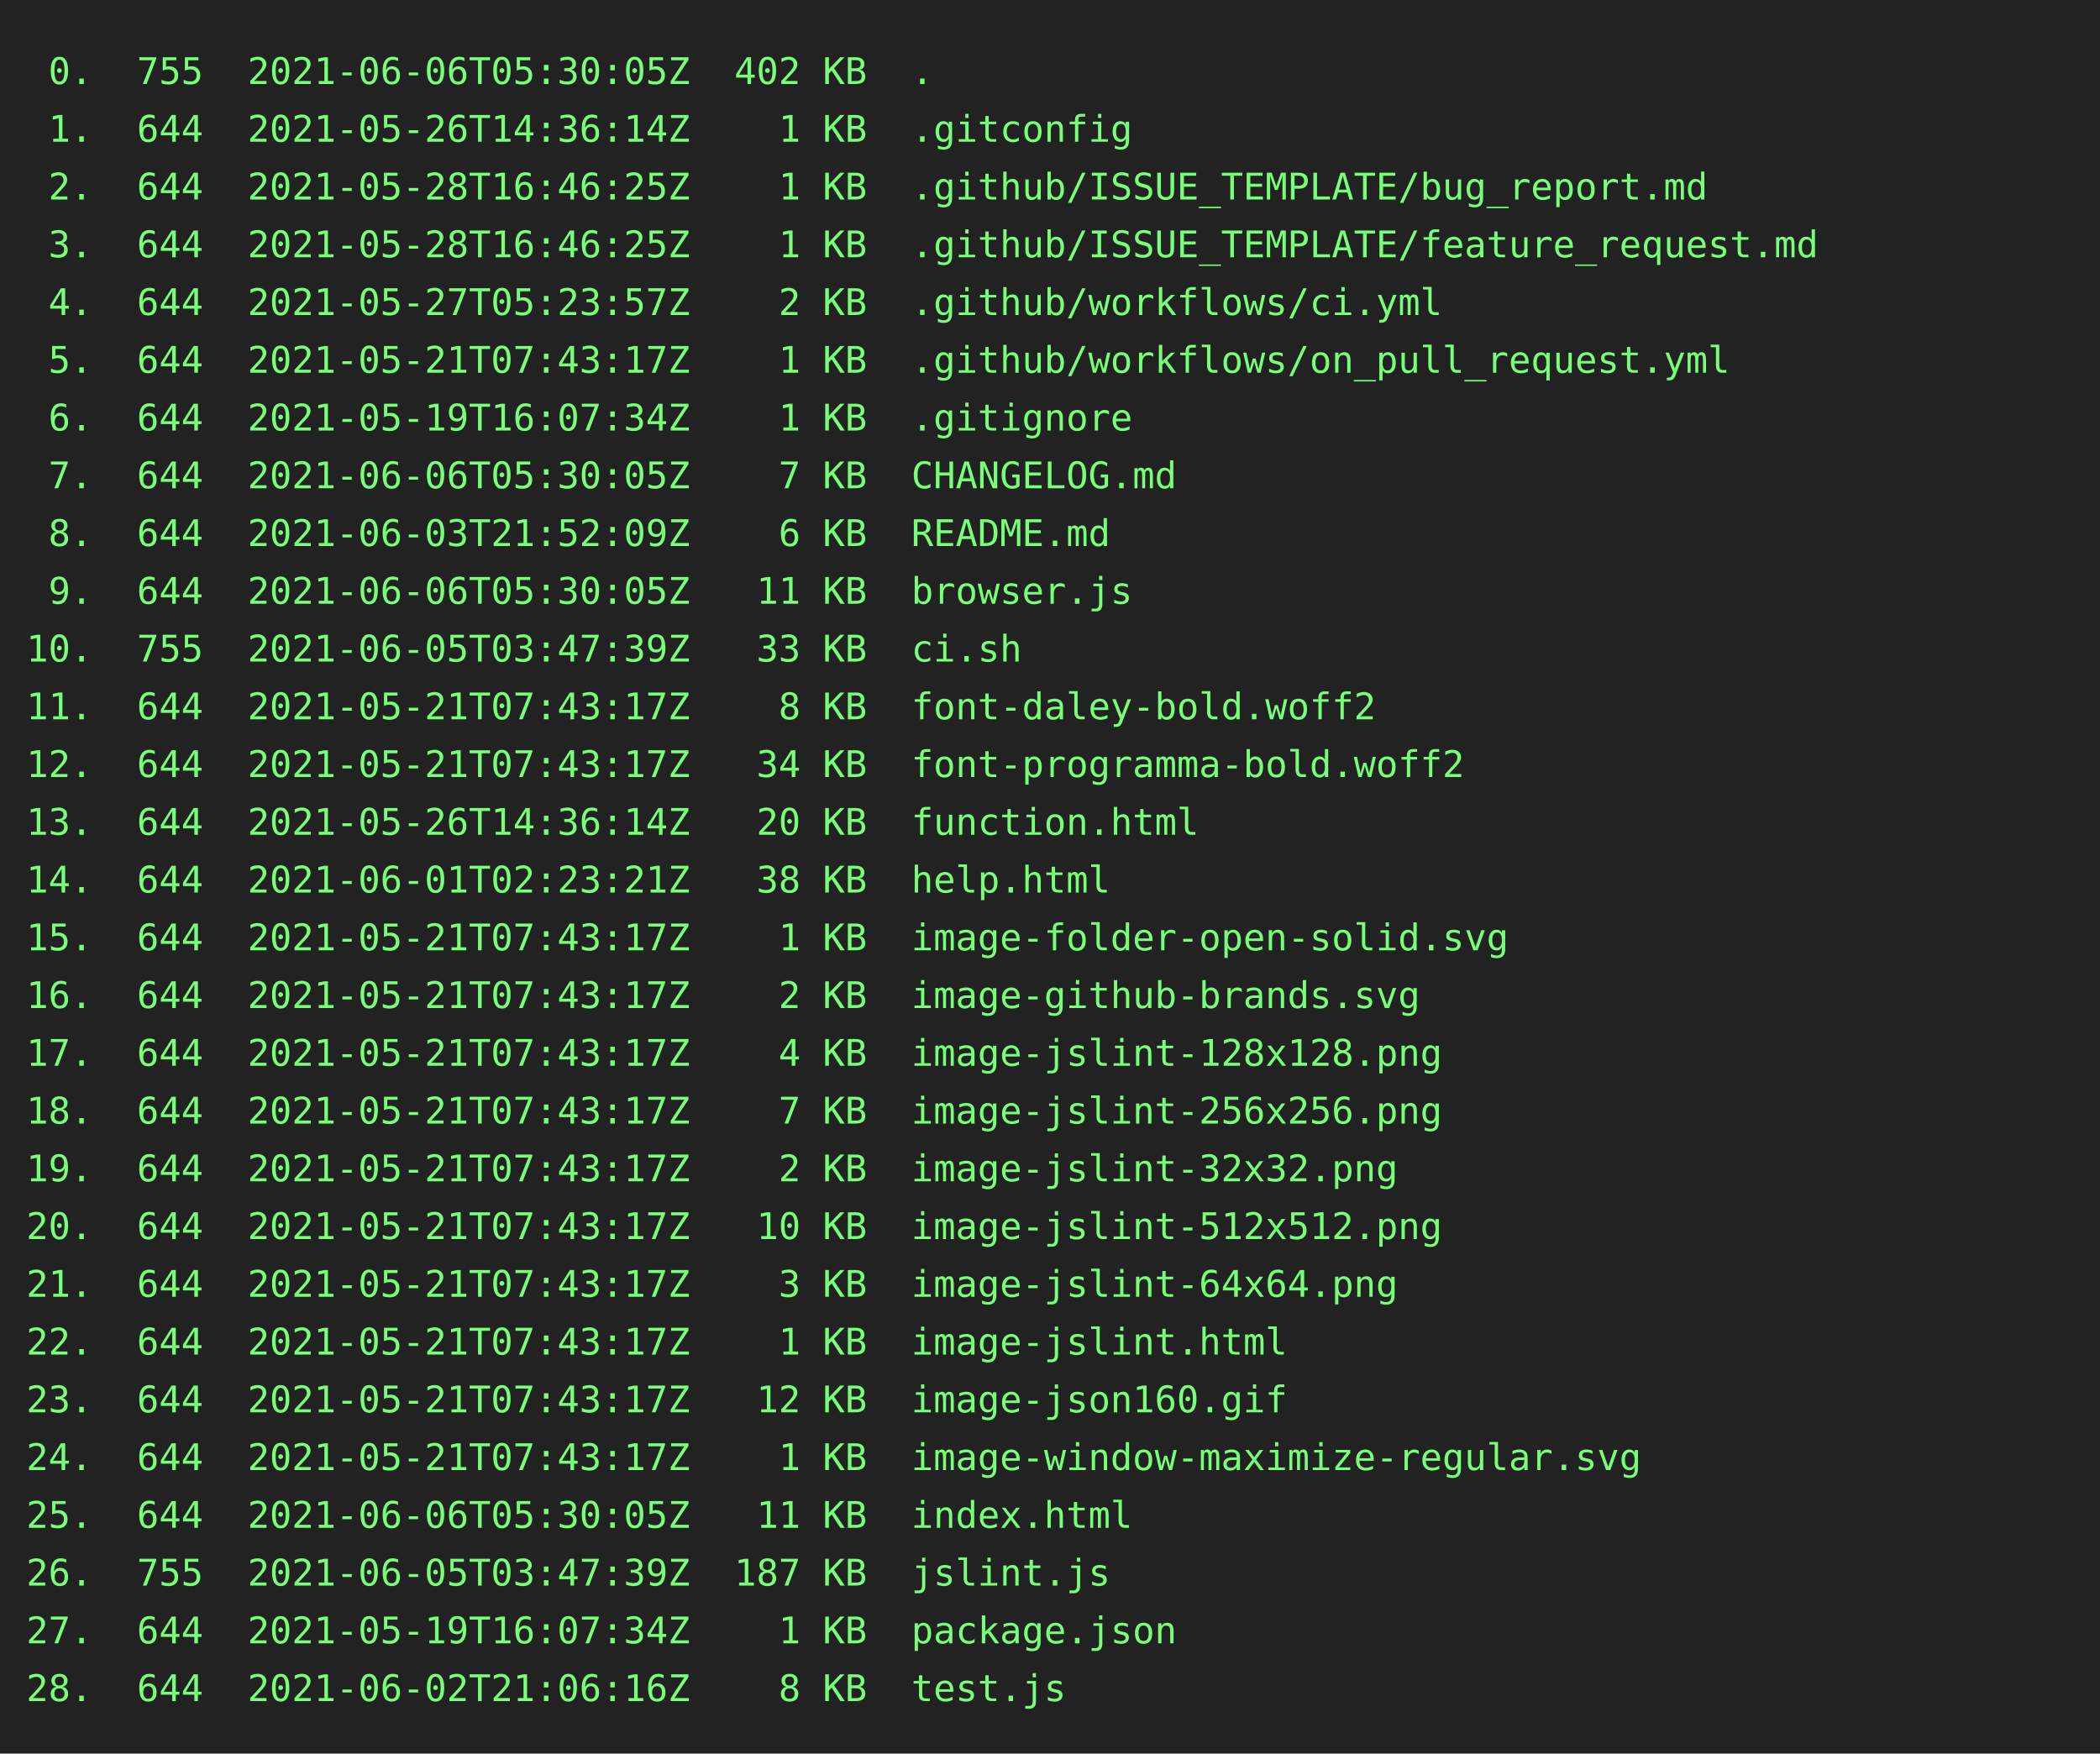
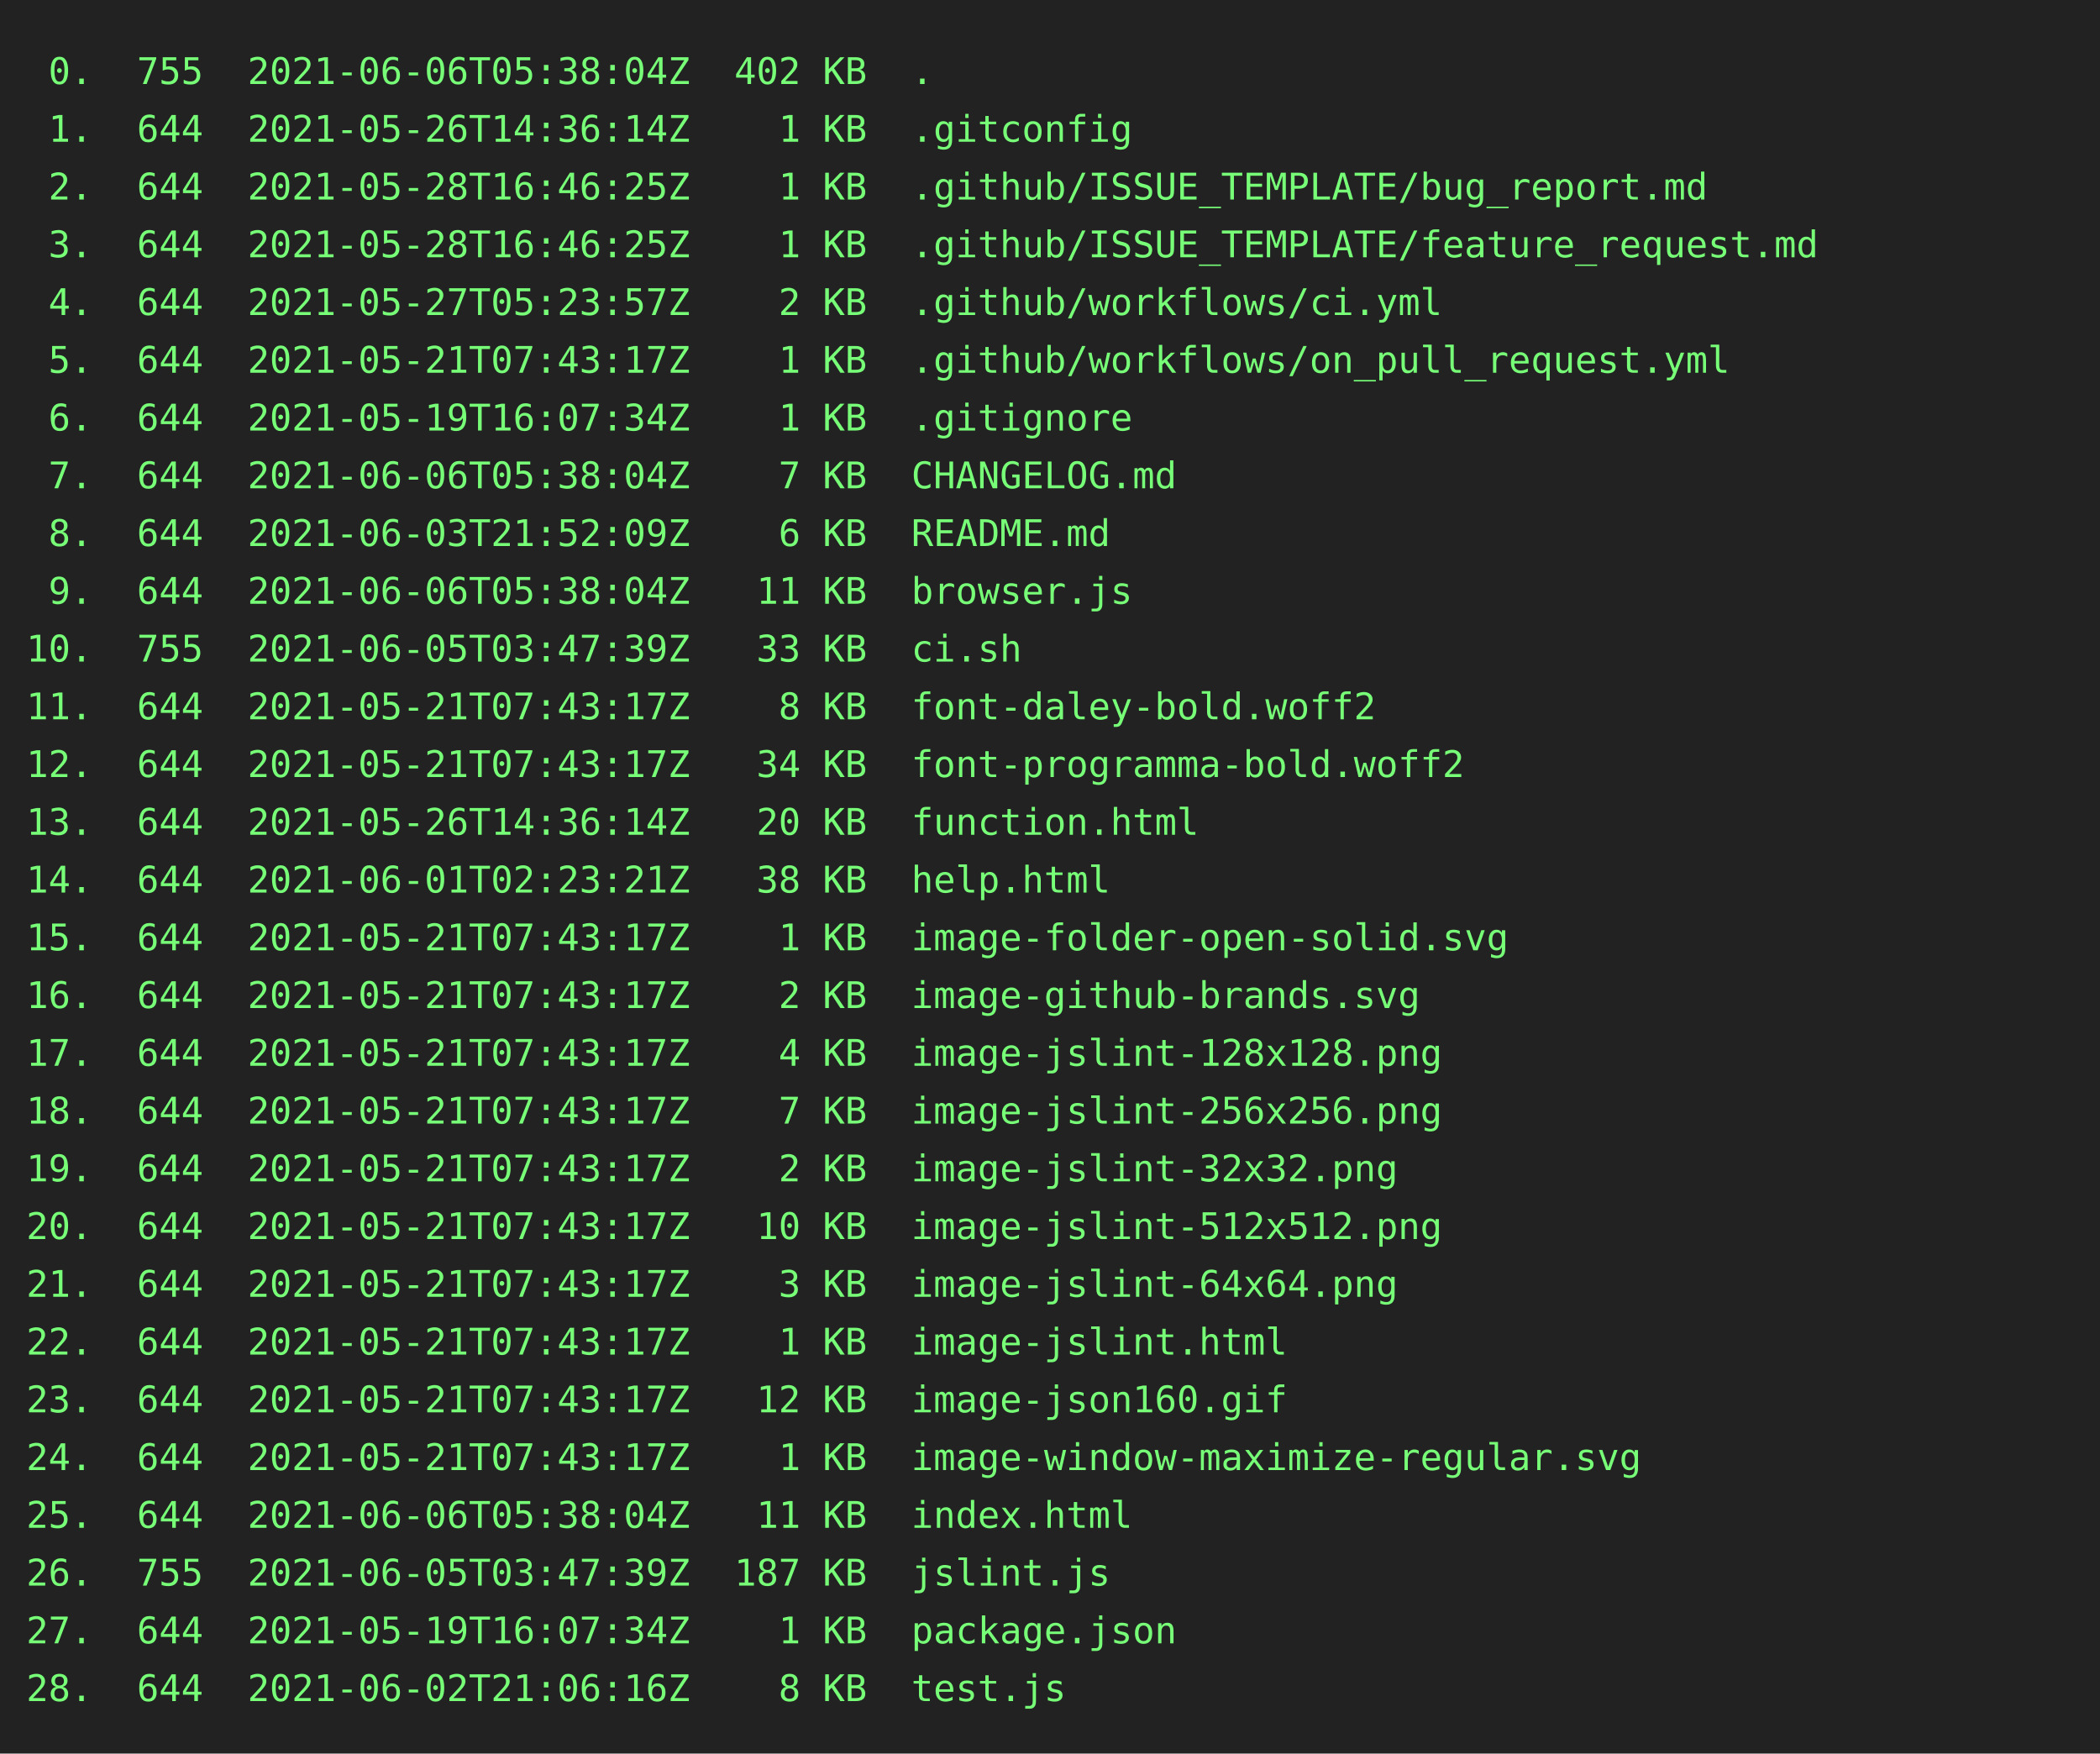
<svg xmlns="http://www.w3.org/2000/svg" height="668px" width="800px">
  <rect height="668px" fill="#222" width="800px" />
  <text fill="#7f7" font-family="consolas, menlo, monospace" font-size="14px" xml:space="preserve">
-     <tspan lengthAdjust="spacingAndGlyphs" textLength="768" x="10" y="32"> 0.  755  2021-06-06T05:30:05Z  402 KB  .                                                        </tspan>
+     <tspan lengthAdjust="spacingAndGlyphs" textLength="768" x="10" y="32"> 0.  755  2021-06-06T05:38:04Z  402 KB  .                                                        </tspan>
    <tspan lengthAdjust="spacingAndGlyphs" textLength="768" x="10" y="54"> 1.  644  2021-05-26T14:36:14Z    1 KB  .gitconfig                                               </tspan>
    <tspan lengthAdjust="spacingAndGlyphs" textLength="768" x="10" y="76"> 2.  644  2021-05-28T16:46:25Z    1 KB  .github/ISSUE_TEMPLATE/bug_report.md                     </tspan>
    <tspan lengthAdjust="spacingAndGlyphs" textLength="768" x="10" y="98"> 3.  644  2021-05-28T16:46:25Z    1 KB  .github/ISSUE_TEMPLATE/feature_request.md                </tspan>
    <tspan lengthAdjust="spacingAndGlyphs" textLength="768" x="10" y="120"> 4.  644  2021-05-27T05:23:57Z    2 KB  .github/workflows/ci.yml                                 </tspan>
    <tspan lengthAdjust="spacingAndGlyphs" textLength="768" x="10" y="142"> 5.  644  2021-05-21T07:43:17Z    1 KB  .github/workflows/on_pull_request.yml                    </tspan>
    <tspan lengthAdjust="spacingAndGlyphs" textLength="768" x="10" y="164"> 6.  644  2021-05-19T16:07:34Z    1 KB  .gitignore                                               </tspan>
-     <tspan lengthAdjust="spacingAndGlyphs" textLength="768" x="10" y="186"> 7.  644  2021-06-06T05:30:05Z    7 KB  CHANGELOG.md                                             </tspan>
+     <tspan lengthAdjust="spacingAndGlyphs" textLength="768" x="10" y="186"> 7.  644  2021-06-06T05:38:04Z    7 KB  CHANGELOG.md                                             </tspan>
    <tspan lengthAdjust="spacingAndGlyphs" textLength="768" x="10" y="208"> 8.  644  2021-06-03T21:52:09Z    6 KB  README.md                                                </tspan>
-     <tspan lengthAdjust="spacingAndGlyphs" textLength="768" x="10" y="230"> 9.  644  2021-06-06T05:30:05Z   11 KB  browser.js                                               </tspan>
+     <tspan lengthAdjust="spacingAndGlyphs" textLength="768" x="10" y="230"> 9.  644  2021-06-06T05:38:04Z   11 KB  browser.js                                               </tspan>
    <tspan lengthAdjust="spacingAndGlyphs" textLength="768" x="10" y="252">10.  755  2021-06-05T03:47:39Z   33 KB  ci.sh                                                    </tspan>
    <tspan lengthAdjust="spacingAndGlyphs" textLength="768" x="10" y="274">11.  644  2021-05-21T07:43:17Z    8 KB  font-daley-bold.woff2                                    </tspan>
    <tspan lengthAdjust="spacingAndGlyphs" textLength="768" x="10" y="296">12.  644  2021-05-21T07:43:17Z   34 KB  font-programma-bold.woff2                                </tspan>
    <tspan lengthAdjust="spacingAndGlyphs" textLength="768" x="10" y="318">13.  644  2021-05-26T14:36:14Z   20 KB  function.html                                            </tspan>
    <tspan lengthAdjust="spacingAndGlyphs" textLength="768" x="10" y="340">14.  644  2021-06-01T02:23:21Z   38 KB  help.html                                                </tspan>
    <tspan lengthAdjust="spacingAndGlyphs" textLength="768" x="10" y="362">15.  644  2021-05-21T07:43:17Z    1 KB  image-folder-open-solid.svg                              </tspan>
    <tspan lengthAdjust="spacingAndGlyphs" textLength="768" x="10" y="384">16.  644  2021-05-21T07:43:17Z    2 KB  image-github-brands.svg                                  </tspan>
    <tspan lengthAdjust="spacingAndGlyphs" textLength="768" x="10" y="406">17.  644  2021-05-21T07:43:17Z    4 KB  image-jslint-128x128.png                                 </tspan>
    <tspan lengthAdjust="spacingAndGlyphs" textLength="768" x="10" y="428">18.  644  2021-05-21T07:43:17Z    7 KB  image-jslint-256x256.png                                 </tspan>
    <tspan lengthAdjust="spacingAndGlyphs" textLength="768" x="10" y="450">19.  644  2021-05-21T07:43:17Z    2 KB  image-jslint-32x32.png                                   </tspan>
    <tspan lengthAdjust="spacingAndGlyphs" textLength="768" x="10" y="472">20.  644  2021-05-21T07:43:17Z   10 KB  image-jslint-512x512.png                                 </tspan>
    <tspan lengthAdjust="spacingAndGlyphs" textLength="768" x="10" y="494">21.  644  2021-05-21T07:43:17Z    3 KB  image-jslint-64x64.png                                   </tspan>
    <tspan lengthAdjust="spacingAndGlyphs" textLength="768" x="10" y="516">22.  644  2021-05-21T07:43:17Z    1 KB  image-jslint.html                                        </tspan>
    <tspan lengthAdjust="spacingAndGlyphs" textLength="768" x="10" y="538">23.  644  2021-05-21T07:43:17Z   12 KB  image-json160.gif                                        </tspan>
    <tspan lengthAdjust="spacingAndGlyphs" textLength="768" x="10" y="560">24.  644  2021-05-21T07:43:17Z    1 KB  image-window-maximize-regular.svg                        </tspan>
-     <tspan lengthAdjust="spacingAndGlyphs" textLength="768" x="10" y="582">25.  644  2021-06-06T05:30:05Z   11 KB  index.html                                               </tspan>
+     <tspan lengthAdjust="spacingAndGlyphs" textLength="768" x="10" y="582">25.  644  2021-06-06T05:38:04Z   11 KB  index.html                                               </tspan>
    <tspan lengthAdjust="spacingAndGlyphs" textLength="768" x="10" y="604">26.  755  2021-06-05T03:47:39Z  187 KB  jslint.js                                                </tspan>
    <tspan lengthAdjust="spacingAndGlyphs" textLength="768" x="10" y="626">27.  644  2021-05-19T16:07:34Z    1 KB  package.json                                             </tspan>
    <tspan lengthAdjust="spacingAndGlyphs" textLength="768" x="10" y="648">28.  644  2021-06-02T21:06:16Z    8 KB  test.js                                                  </tspan>
  </text>
</svg>
